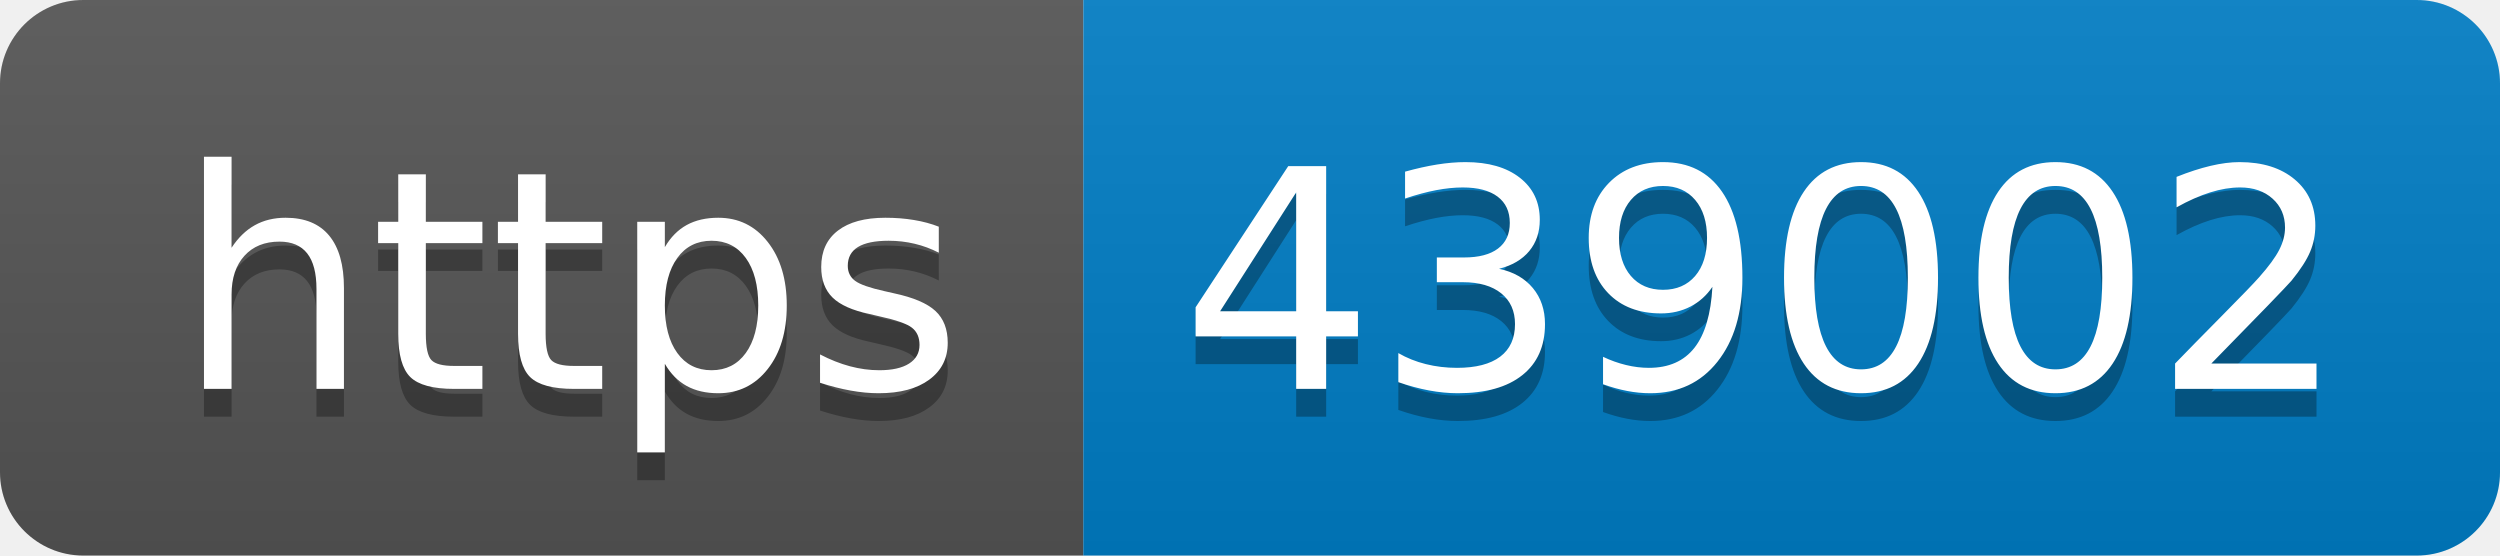
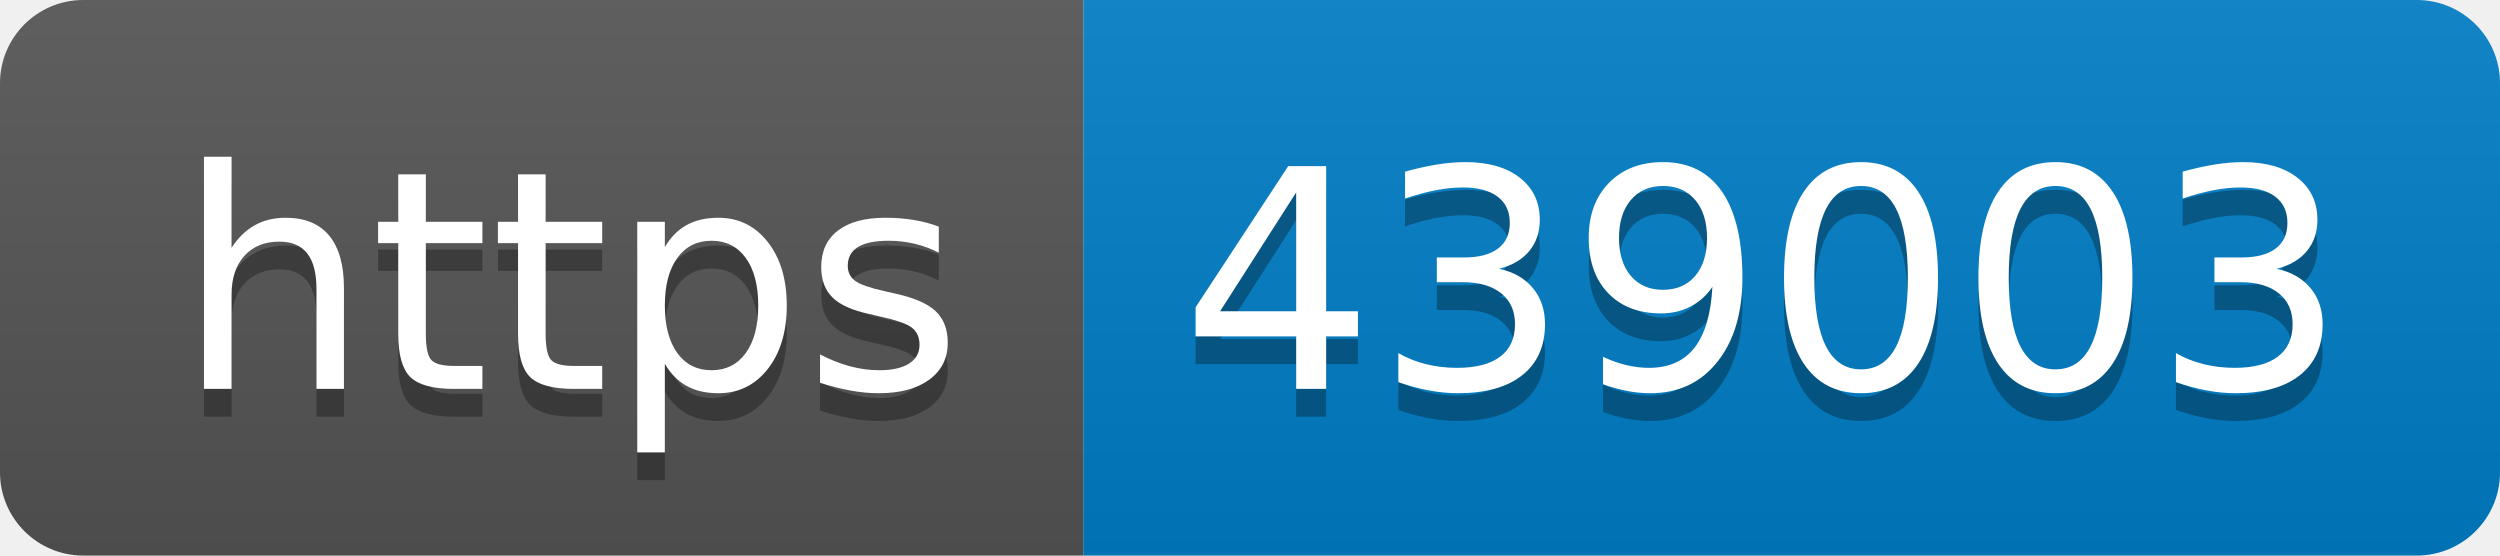
- <svg xmlns="http://www.w3.org/2000/svg" width="90" height="20" role="img" aria-label="https: 439002">
+ <svg xmlns="http://www.w3.org/2000/svg" width="90" height="20" role="img" aria-label="https: 439003">
  <linearGradient id="s" x2="0" y2="100%">
    <stop offset="0" stop-color="#bbb" stop-opacity=".1" />
    <stop offset="1" stop-opacity=".1" />
  </linearGradient>
  <clipPath id="r">
    <rect width="90" height="20" rx="3" fill="#fff" />
  </clipPath>
  <g clip-path="url(#r)">
    <rect width="39" height="20" fill="#555" />
    <rect x="39" width="51" height="20" fill="#007ec6" />
    <rect width="90" height="20" fill="url(#s)" />
  </g>
  <g fill="#fff" text-anchor="middle" font-family="Verdana,Geneva,DejaVu Sans,sans-serif" text-rendering="geometricPrecision" font-size="110">
    <text aria-hidden="true" x="205" y="150" fill="#010101" fill-opacity=".3" transform="scale(.1)" textLength="290">https</text>
    <text x="205" y="140" transform="scale(.1)" fill="#fff" textLength="290">https</text>
-     <text aria-hidden="true" x="635" y="150" fill="#010101" fill-opacity=".3" transform="scale(.1)" textLength="410">439002</text>
-     <text x="635" y="140" transform="scale(.1)" fill="#fff" textLength="410">439002</text>
+     <text aria-hidden="true" x="635" y="150" fill="#010101" fill-opacity=".3" transform="scale(.1)" textLength="410">439003</text>
+     <text x="635" y="140" transform="scale(.1)" fill="#fff" textLength="410">439003</text>
  </g>
</svg>
